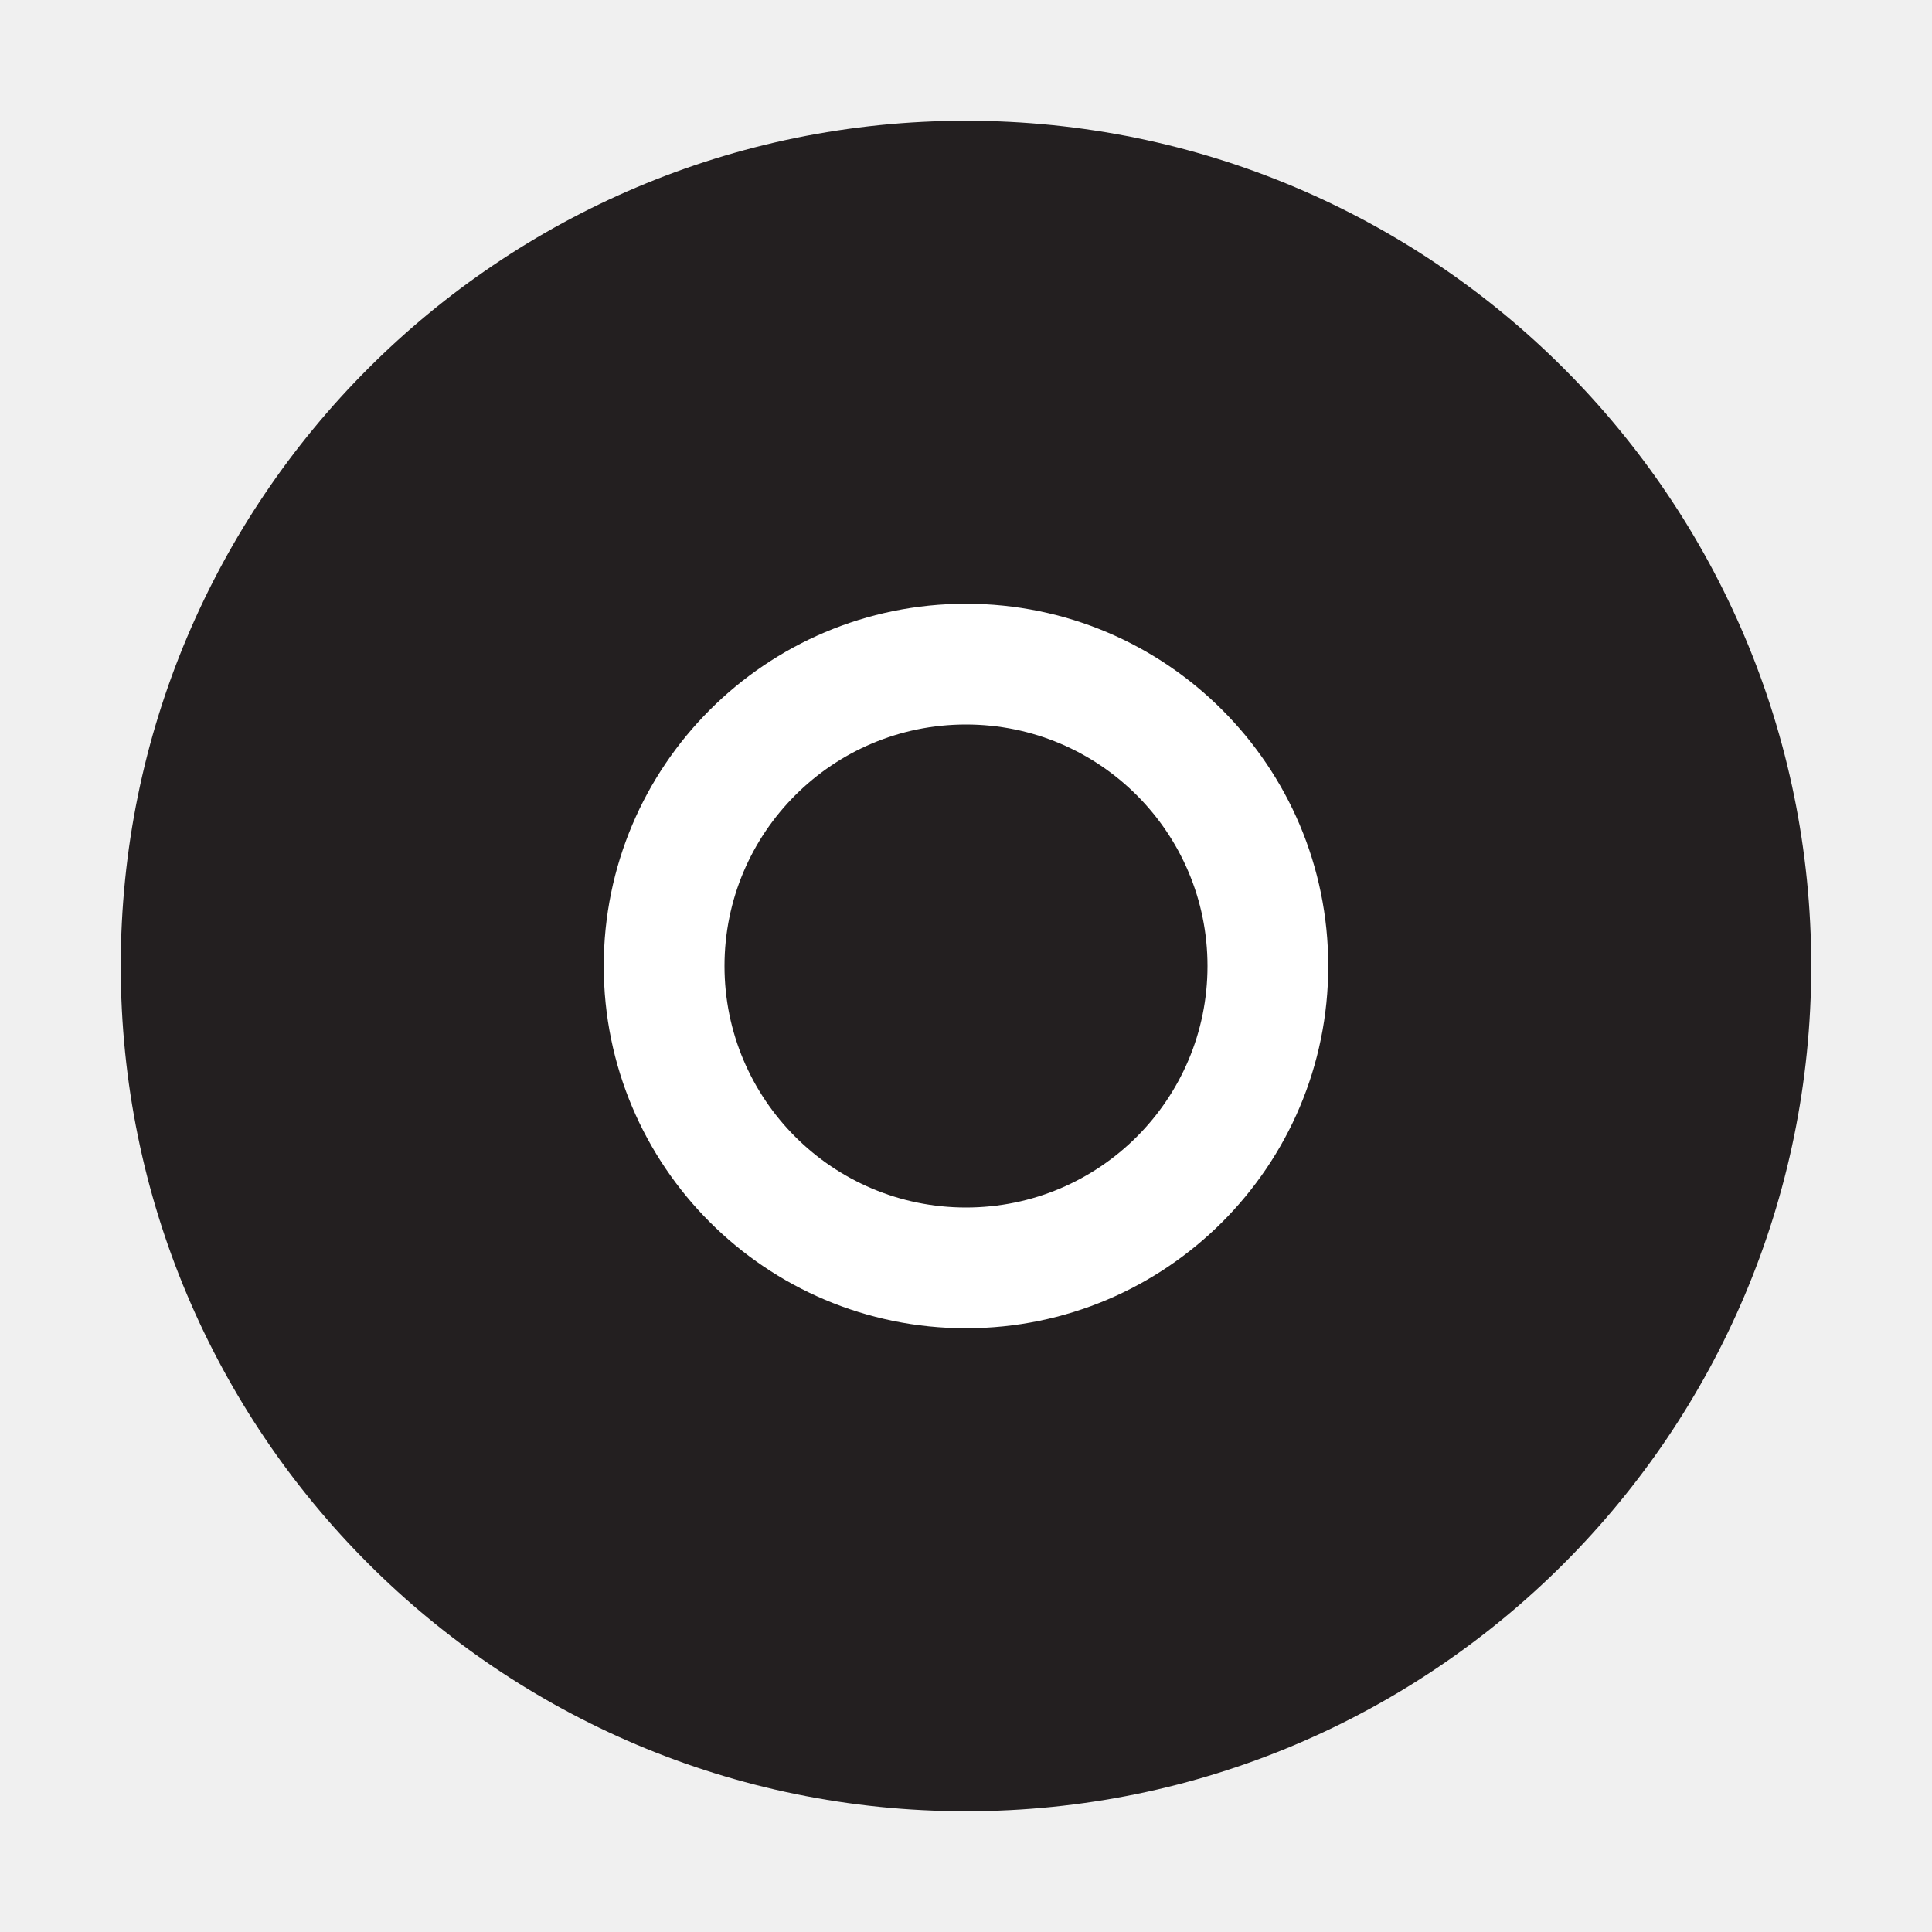
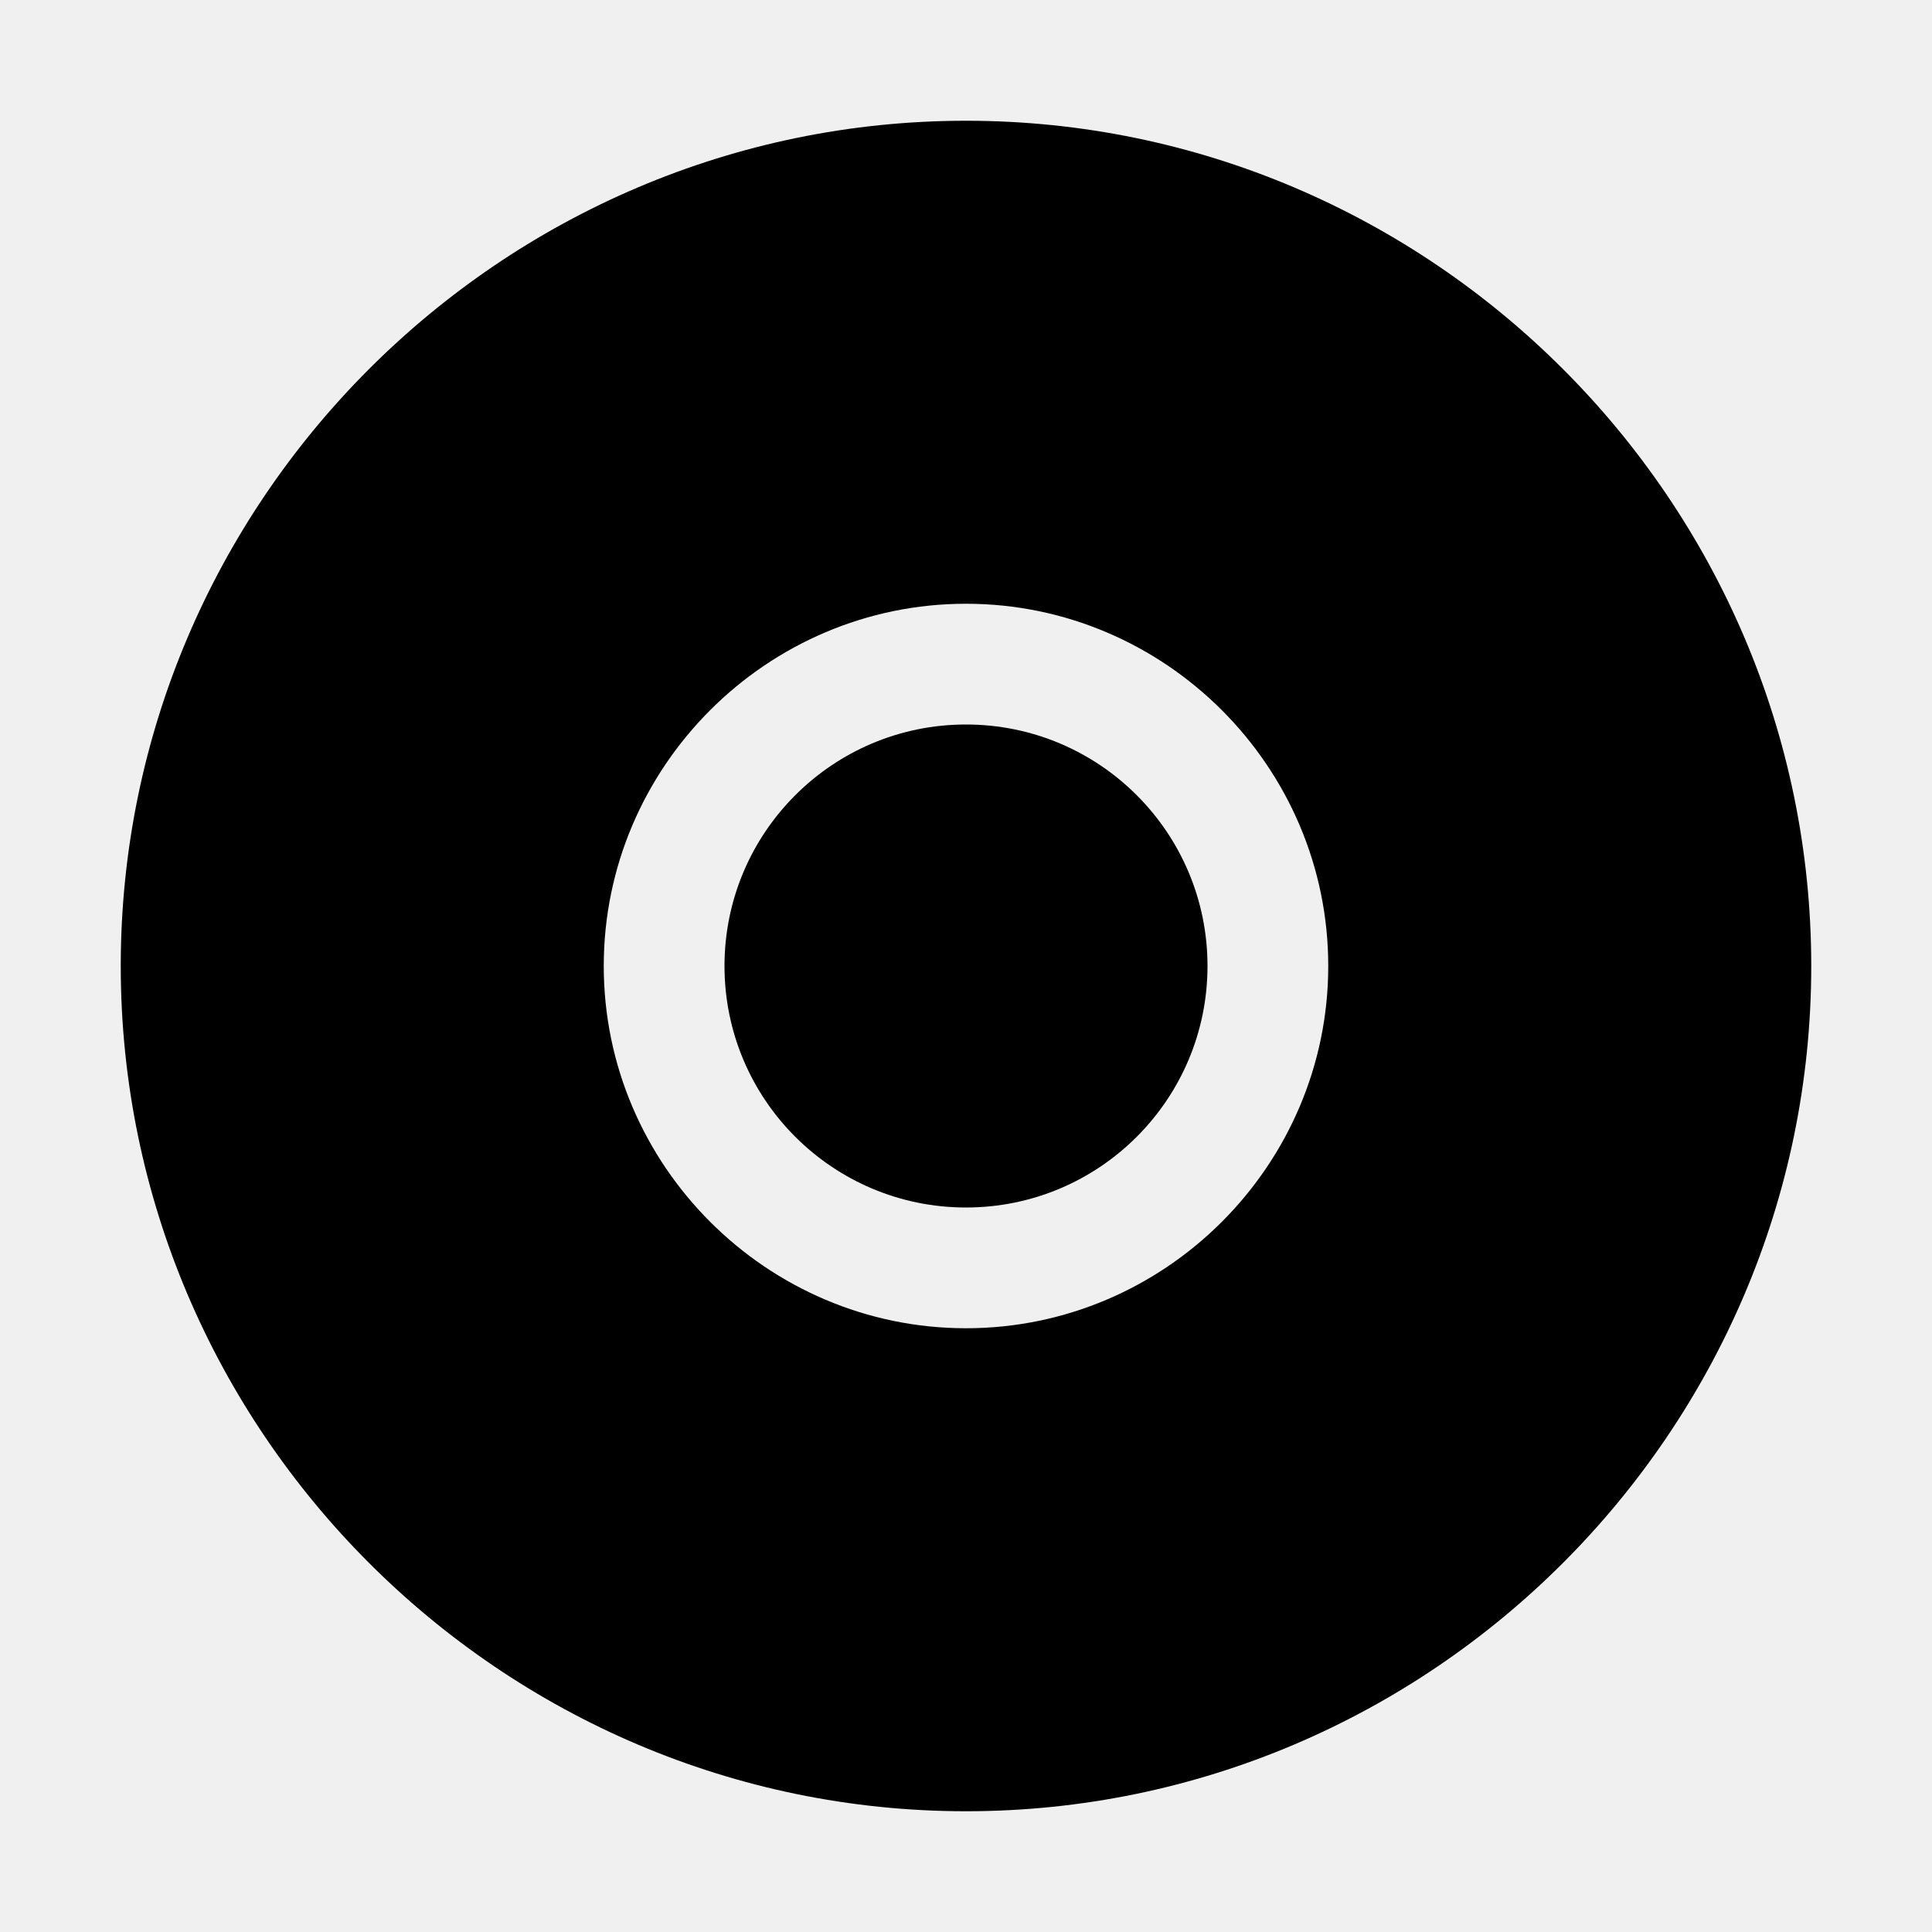
- <svg xmlns="http://www.w3.org/2000/svg" id="icon" viewBox="0 0 32 32">
-   <defs>
-     <style>.cls-1{fill:#231f20;}.cls-2{fill:#fff;}.cls-3{fill:none;}</style>
-   </defs>
-   <path class="cls-1" d="M16,2A14,14,0,1,0,30,16,14,14,0,0,0,16,2Z" />
-   <path class="cls-2" d="M16,12a4,4,0,1,1-4,4,4,4,0,0,1,4-4m0-2a6,6,0,1,0,6,6,6,6,0,0,0-6-6Z" />
-   <rect id="_Transparent_Rectangle_" data-name="&lt;Transparent Rectangle&gt;" class="cls-3" width="32" height="32" />
+ <svg xmlns="http://www.w3.org/2000/svg" version="1.1" id="icon" x="0px" y="0px" width="32px" height="32px" viewBox="0 0 32 32" style="enable-background:new 0 0 32 32;" xml:space="preserve">
+   <style type="text/css">
+ 	.st0{fill:none;}
+ </style>
+   <rect id="_Transparent_Rectangle_" class="st0" width="32" height="32" />
+   <g>
+     <circle cx="16" cy="16" r="4" />
+     <path d="M16,2C8.3,2,2,8.3,2,16s6.3,14,14,14s14-6.3,14-14S23.7,2,16,2z M16,22c-3.3,0-6-2.7-6-6s2.7-6,6-6s6,2.7,6,6   S19.3,22,16,22z" />
+   </g>
</svg>
